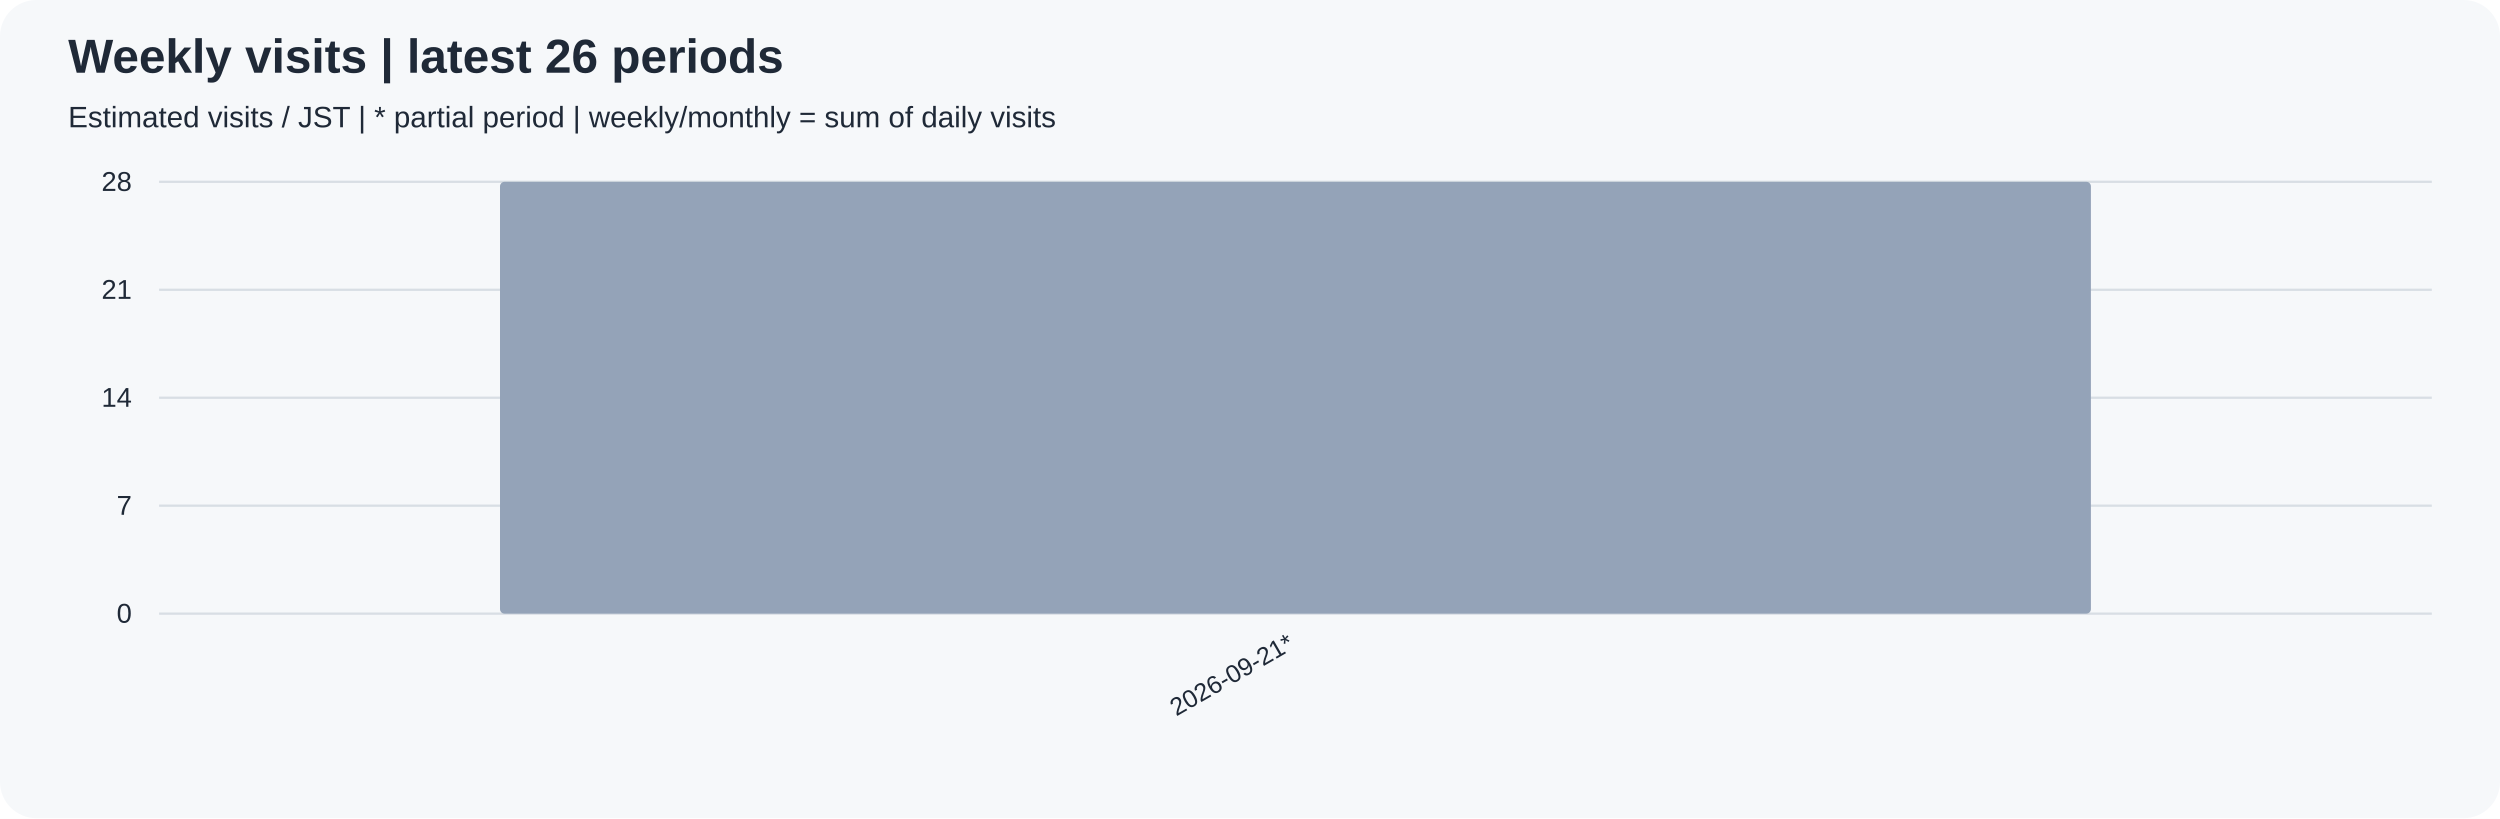
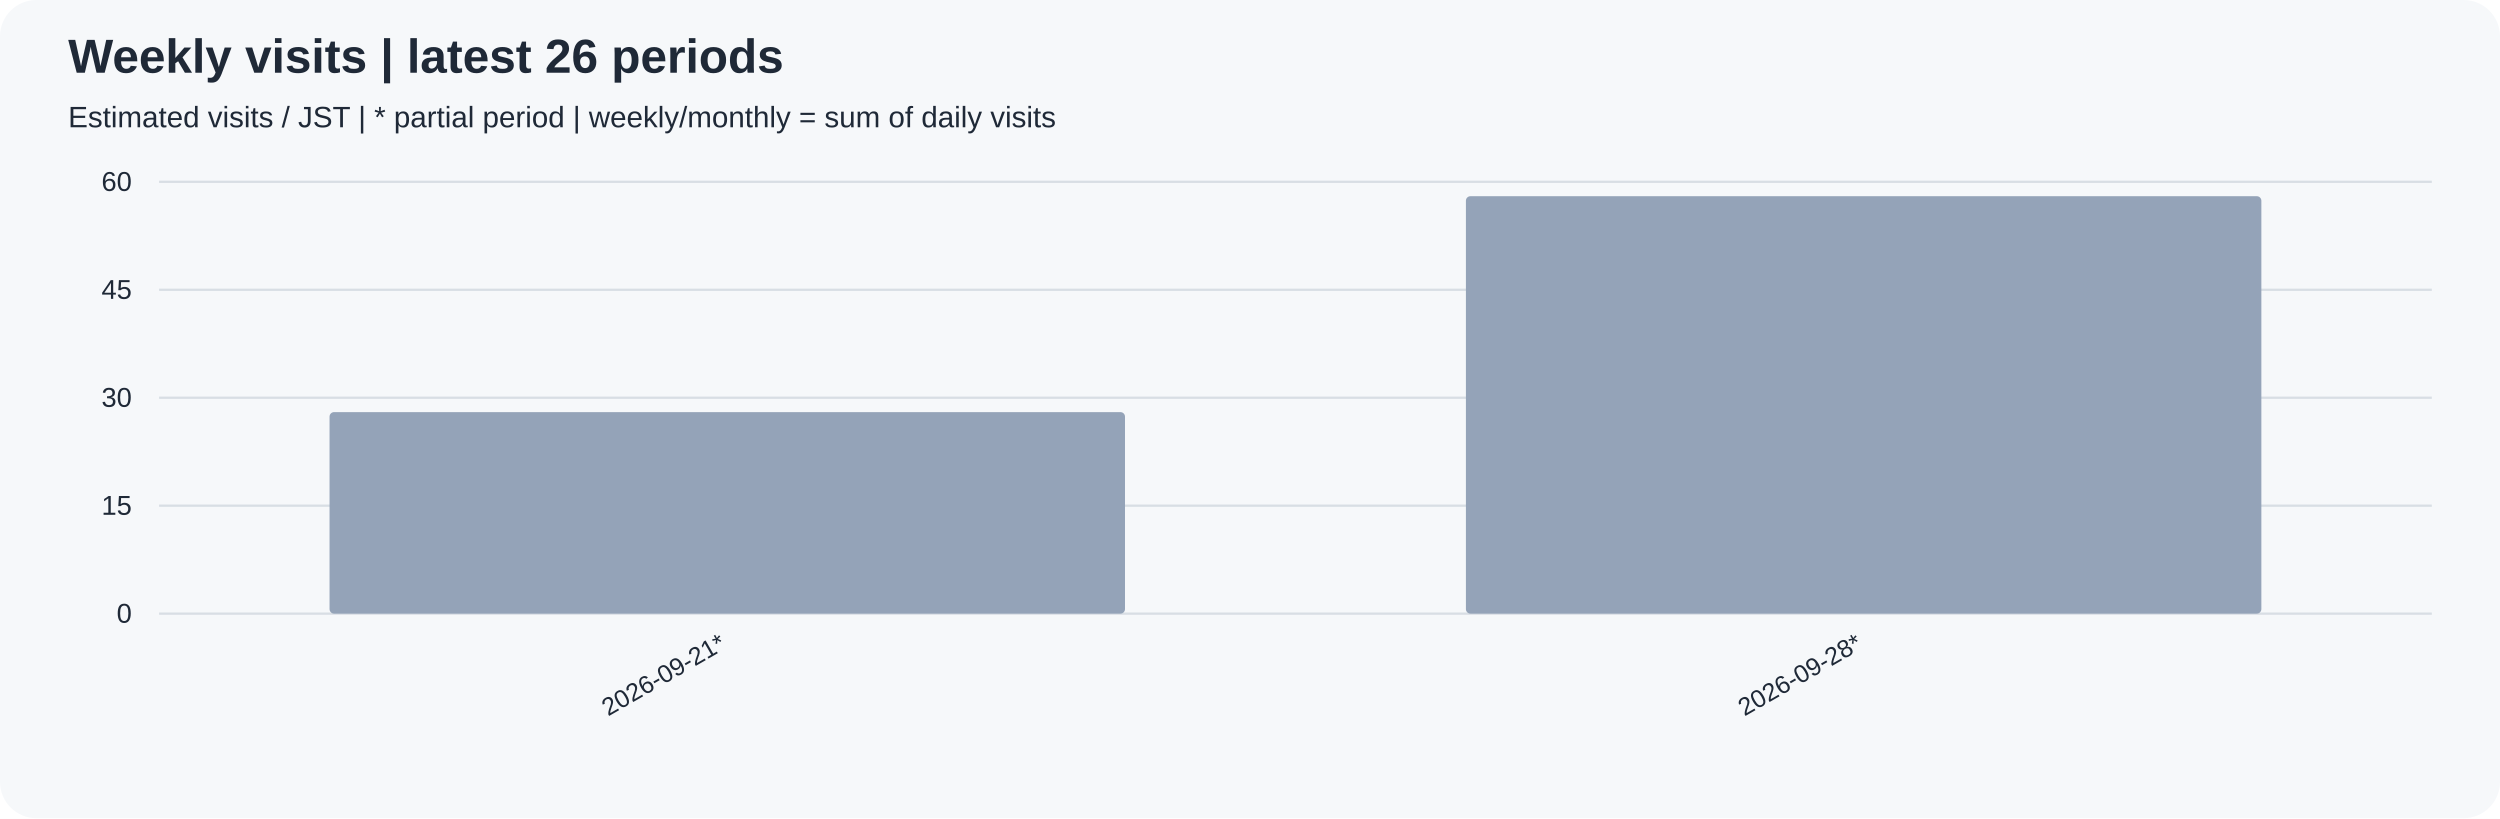
<svg xmlns="http://www.w3.org/2000/svg" width="1100" height="360" viewBox="0 0 1100 360" role="img">
  <rect width="100%" height="100%" rx="16" fill="#f6f8fa" />
  <g font-family="Arial, sans-serif" fill="#1f2937">
    <text x="30" y="32" font-size="21" font-weight="bold">Weekly visits | latest 26 periods</text>
    <text x="30" y="56" font-size="13">Estimated visits / JST | * partial period | weekly/monthly = sum of daily visits</text>
    <path d="M70 270.0 H1070" stroke="#d8dee4" />
    <text x="58" y="274.0" text-anchor="end" font-size="12">0</text>
    <path d="M70 222.5 H1070" stroke="#d8dee4" />
-     <text x="58" y="226.5" text-anchor="end" font-size="12">7</text>
+     <text x="58" y="226.5" text-anchor="end" font-size="12">15</text>
    <path d="M70 175.0 H1070" stroke="#d8dee4" />
-     <text x="58" y="179.0" text-anchor="end" font-size="12">14</text>
+     <text x="58" y="179.0" text-anchor="end" font-size="12">30</text>
    <path d="M70 127.5 H1070" stroke="#d8dee4" />
-     <text x="58" y="131.5" text-anchor="end" font-size="12">21</text>
+     <text x="58" y="131.5" text-anchor="end" font-size="12">45</text>
    <path d="M70 80.0 H1070" stroke="#d8dee4" />
-     <text x="58" y="84.0" text-anchor="end" font-size="12">28</text>
-     <rect x="220.00" y="80.00" width="700.00" height="190.00" rx="2" fill="#94a3b8" />
-     <text transform="translate(570.00,285) rotate(-30)" text-anchor="end" font-size="11">2026-09-21*</text>
+     <text x="58" y="84.0" text-anchor="end" font-size="12">60</text>
+     <rect x="145.00" y="181.33" width="350.00" height="88.67" rx="2" fill="#94a3b8" />
+     <text transform="translate(320.00,285) rotate(-30)" text-anchor="end" font-size="11">2026-09-21*</text>
+     <rect x="645.00" y="86.33" width="350.00" height="183.67" rx="2" fill="#94a3b8" />
+     <text transform="translate(820.00,285) rotate(-30)" text-anchor="end" font-size="11">2026-09-28*</text>
  </g>
</svg>
